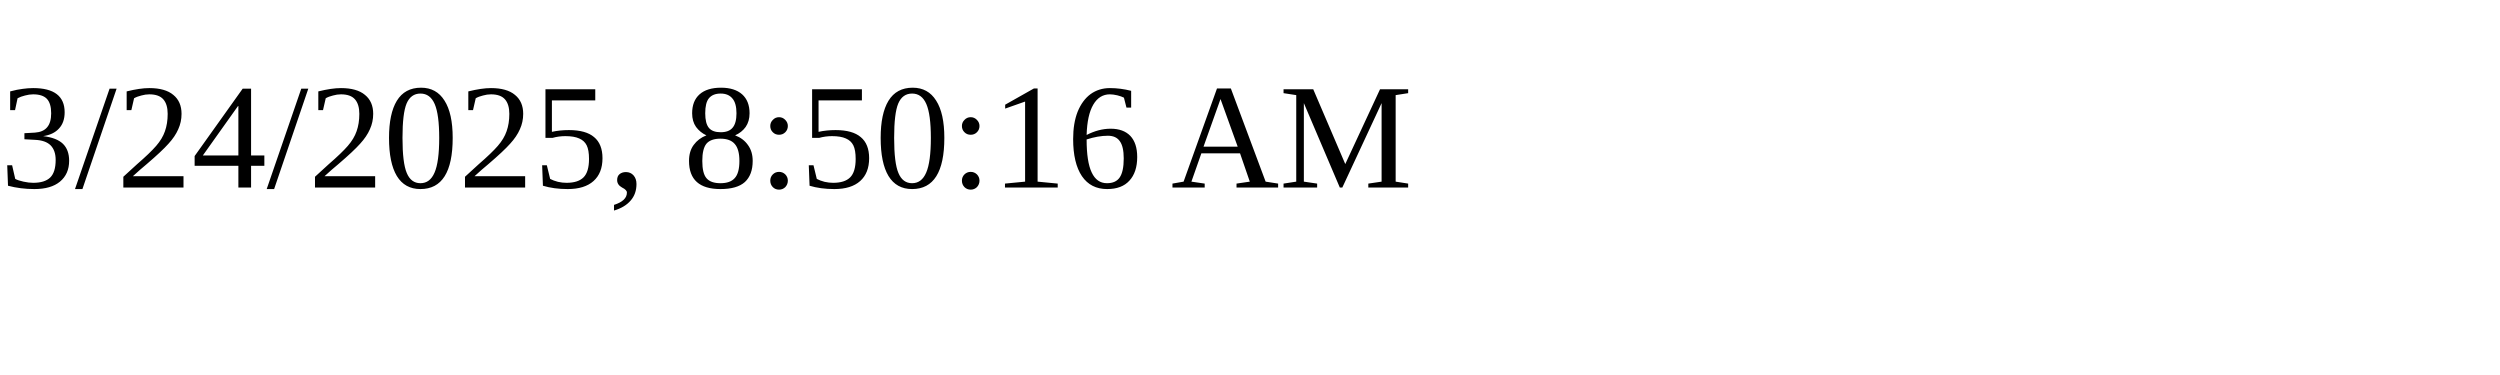
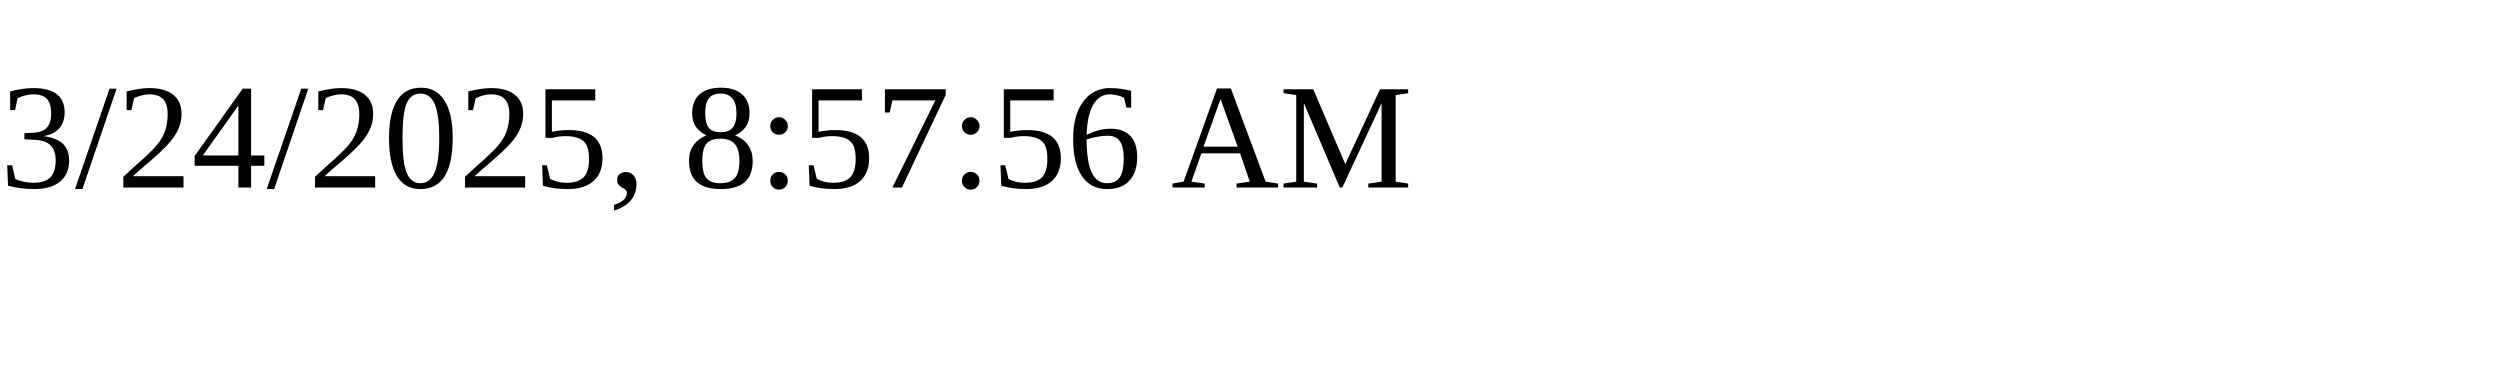
<svg xmlns="http://www.w3.org/2000/svg" height="30" width="200">
-   <text x="0" y="15">3/24/2025, 8:50:16 AM</text>
+   <text x="0" y="15">3/24/2025, 8:57:56 AM</text>
</svg>
